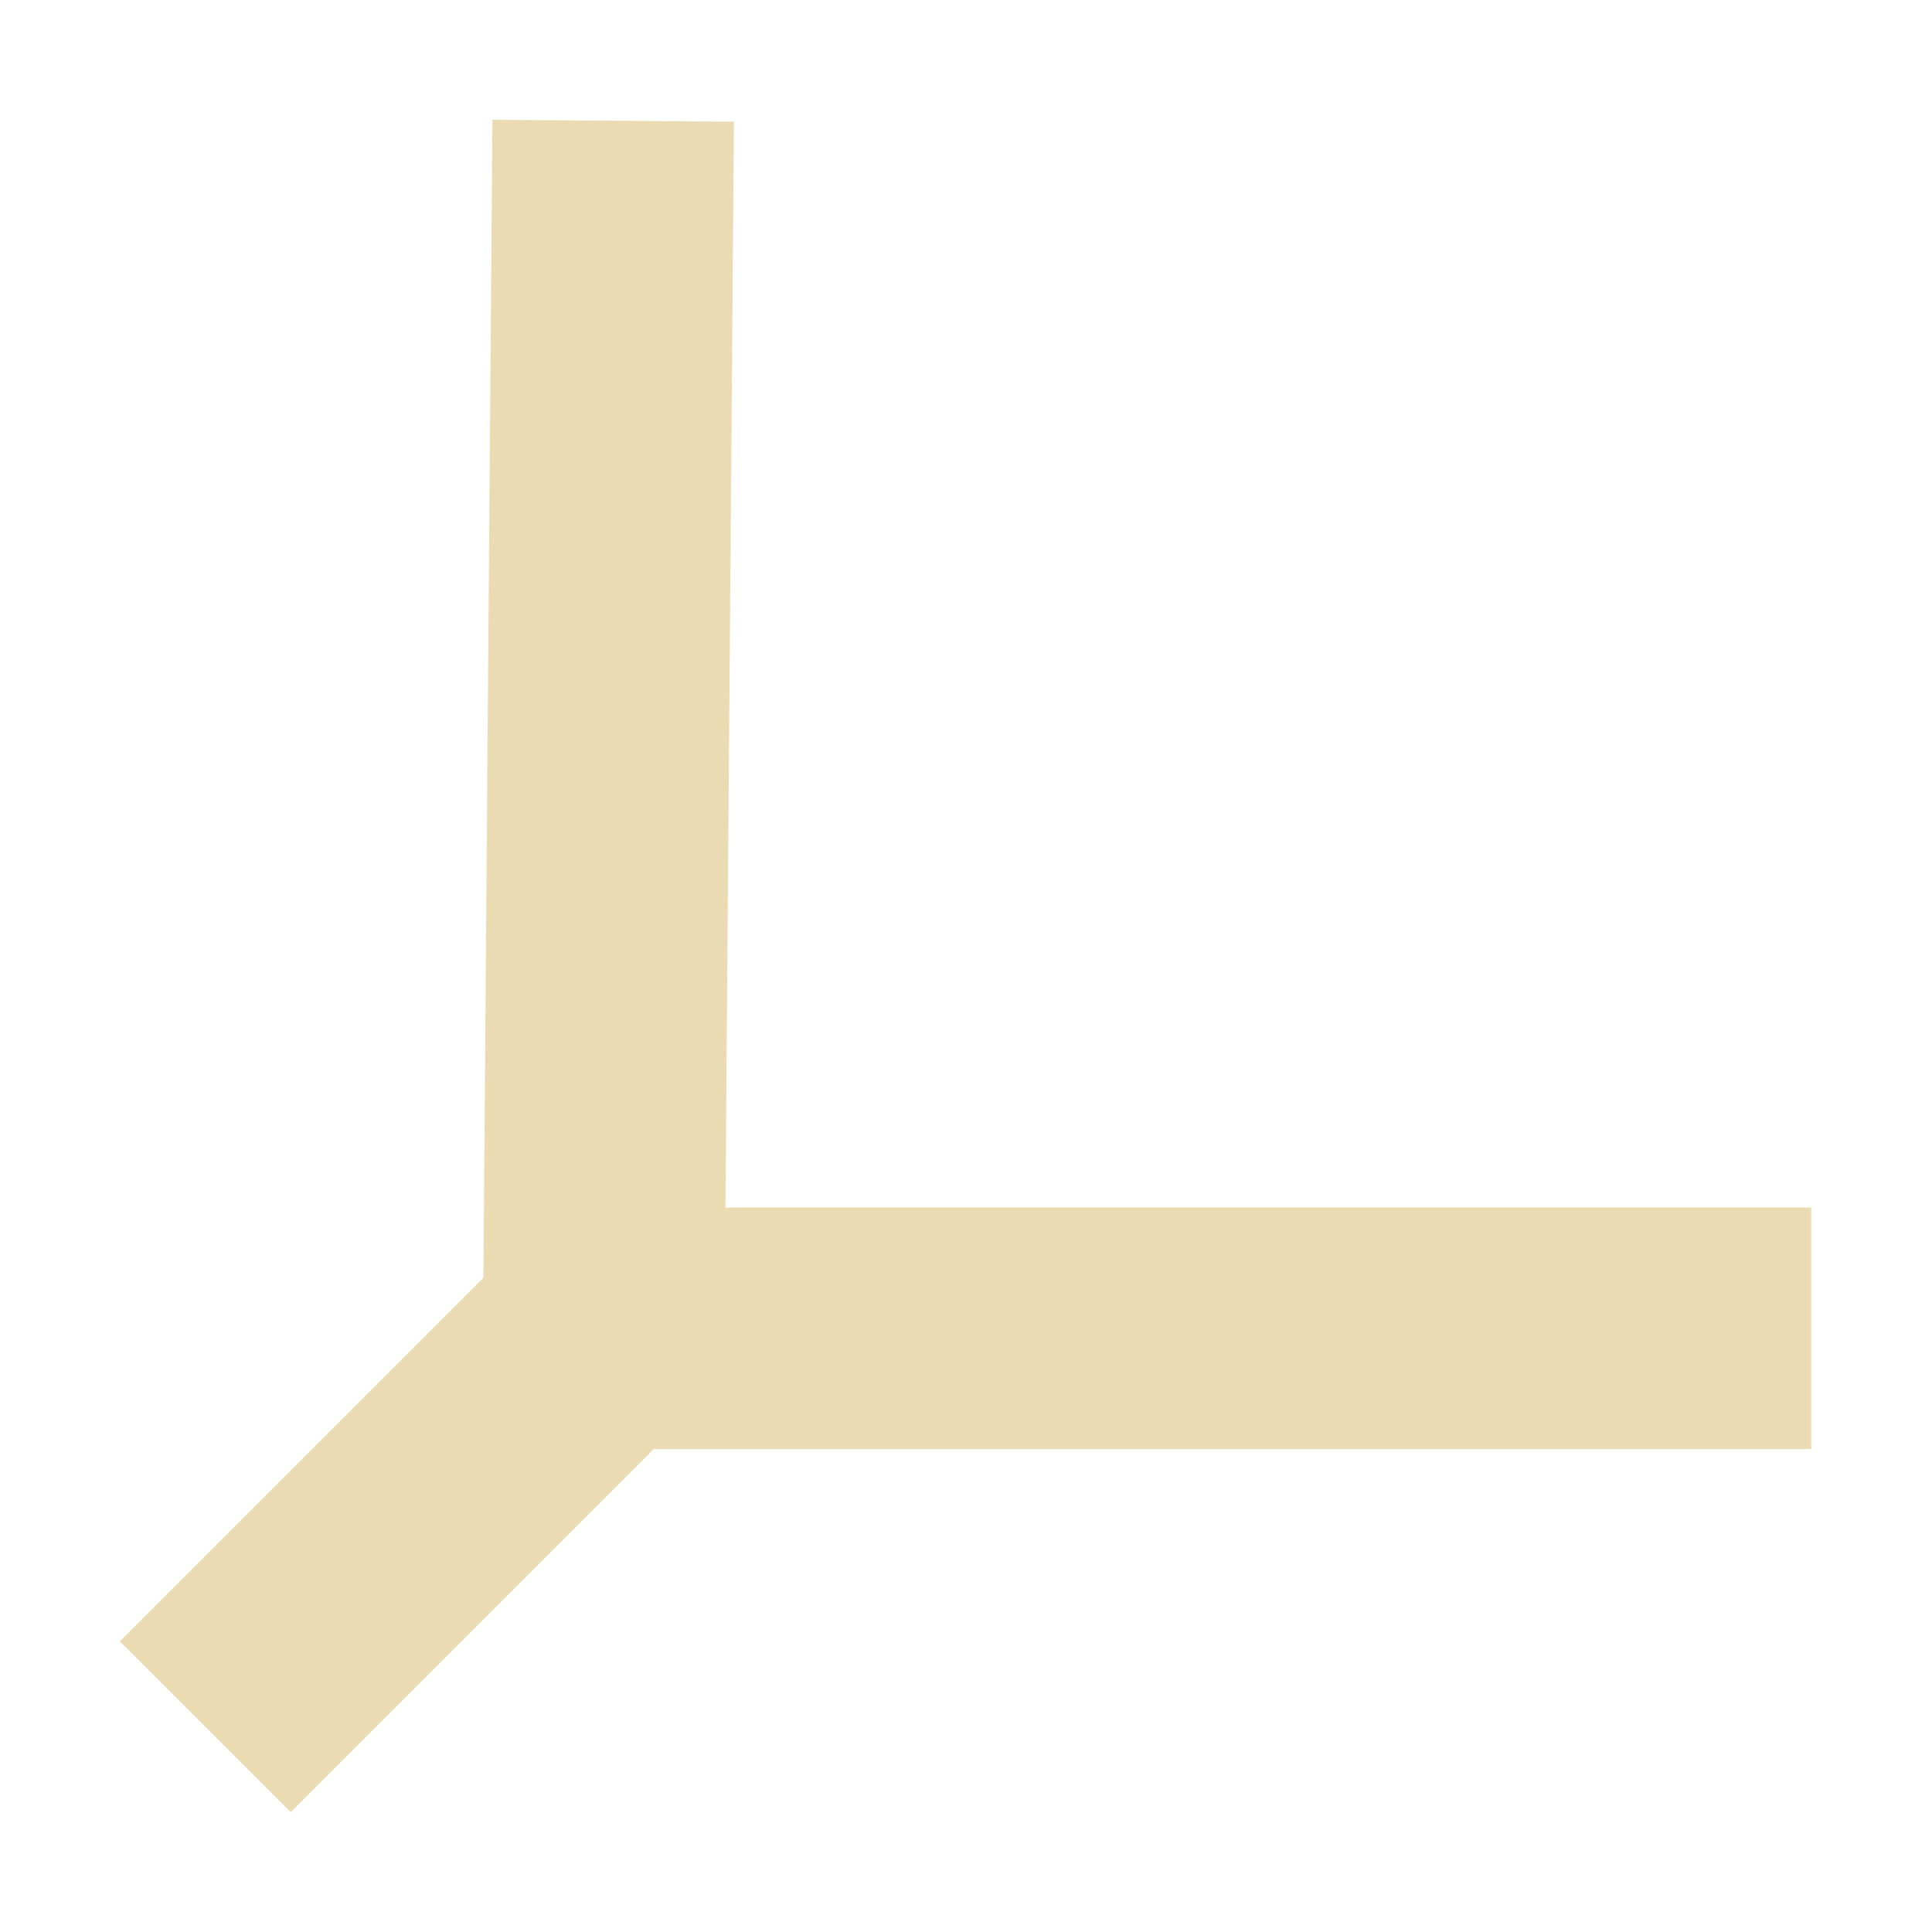
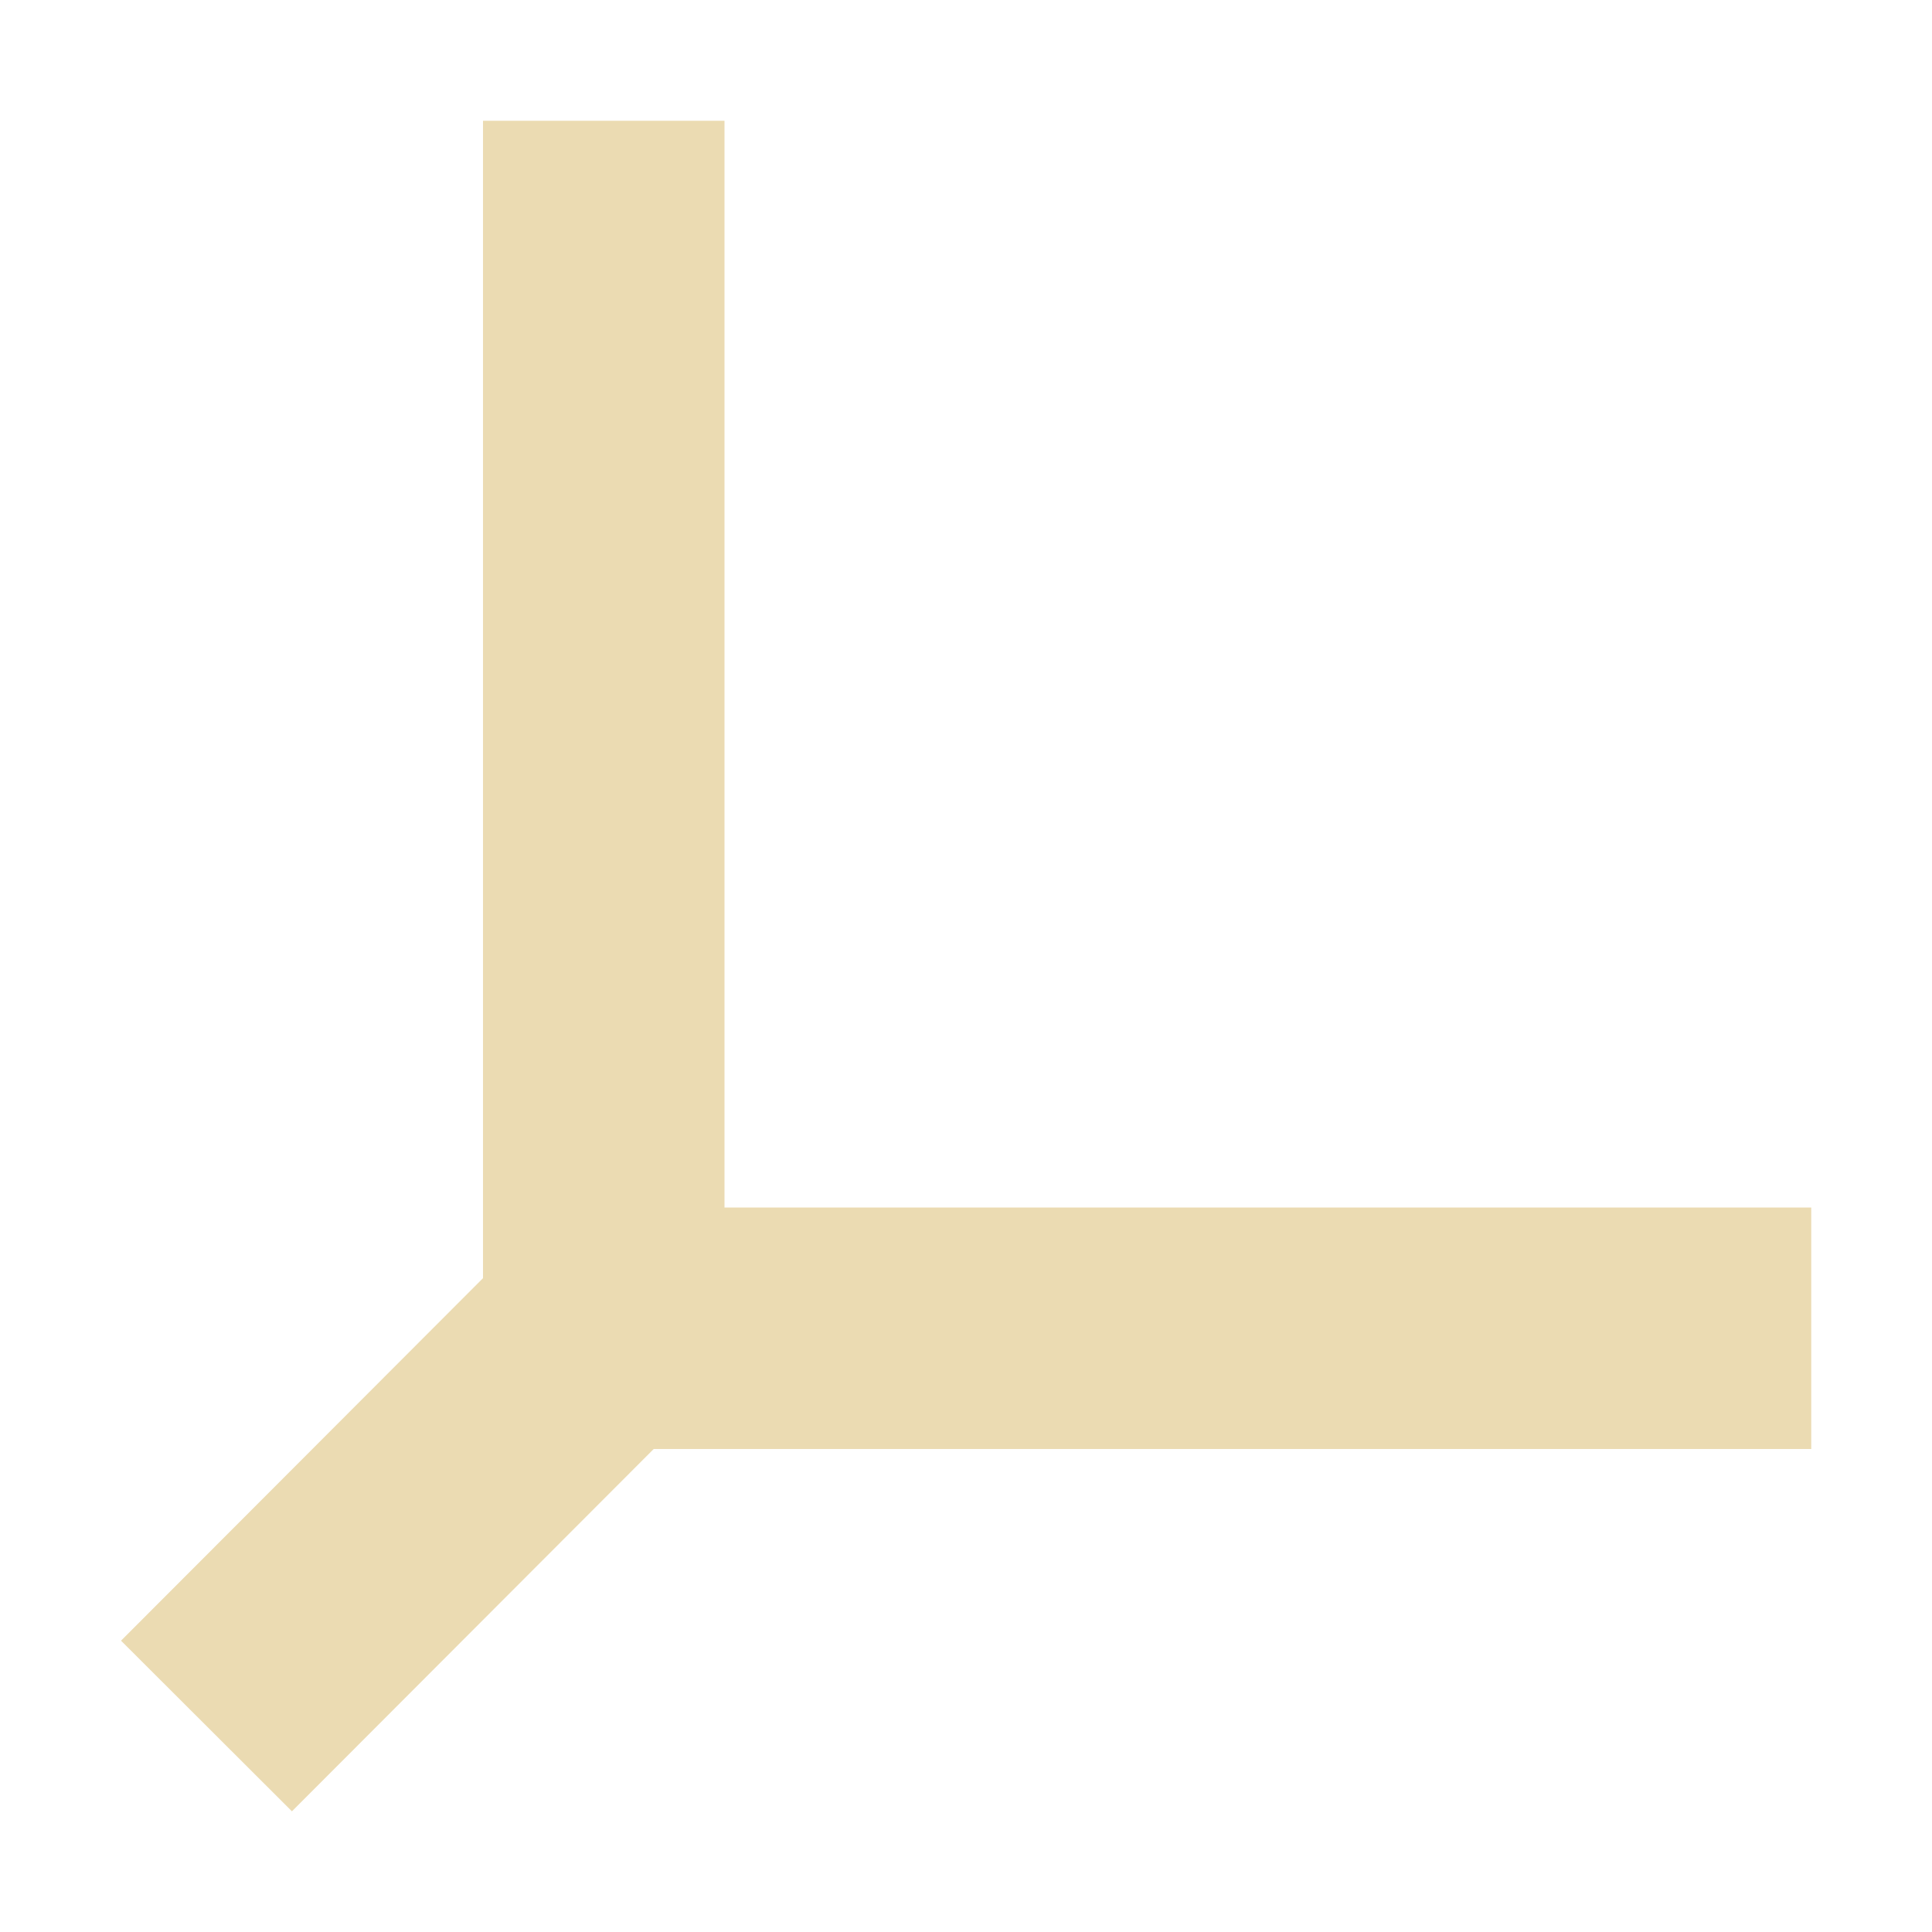
<svg xmlns="http://www.w3.org/2000/svg" width="16" height="16" version="1.1" viewBox="0 0 16 16">
  <defs>
-     <style id="current-color-scheme" type="text/css">
-    .ColorScheme-Text { color:#ebdbb2; } .ColorScheme-Highlight { color:#458588; }
-   </style>
+     <style type="text/css">.ColorScheme-Text { color:#ebdbb2; } .ColorScheme-Highlight { color:#458588; }</style>
  </defs>
-   <path d="M 5.078,1 5,11 H 15 M 1.7,14.3 5,11 v 0" style="fill:none;stroke:currentColor;stroke-width:2" class="ColorScheme-Text" />
+   <path class="ColorScheme-Text" d="m5 1v10h10m-13.29 3.294 3.289-3.294" fill="none" stroke="currentColor" stroke-width="2" />
</svg>
